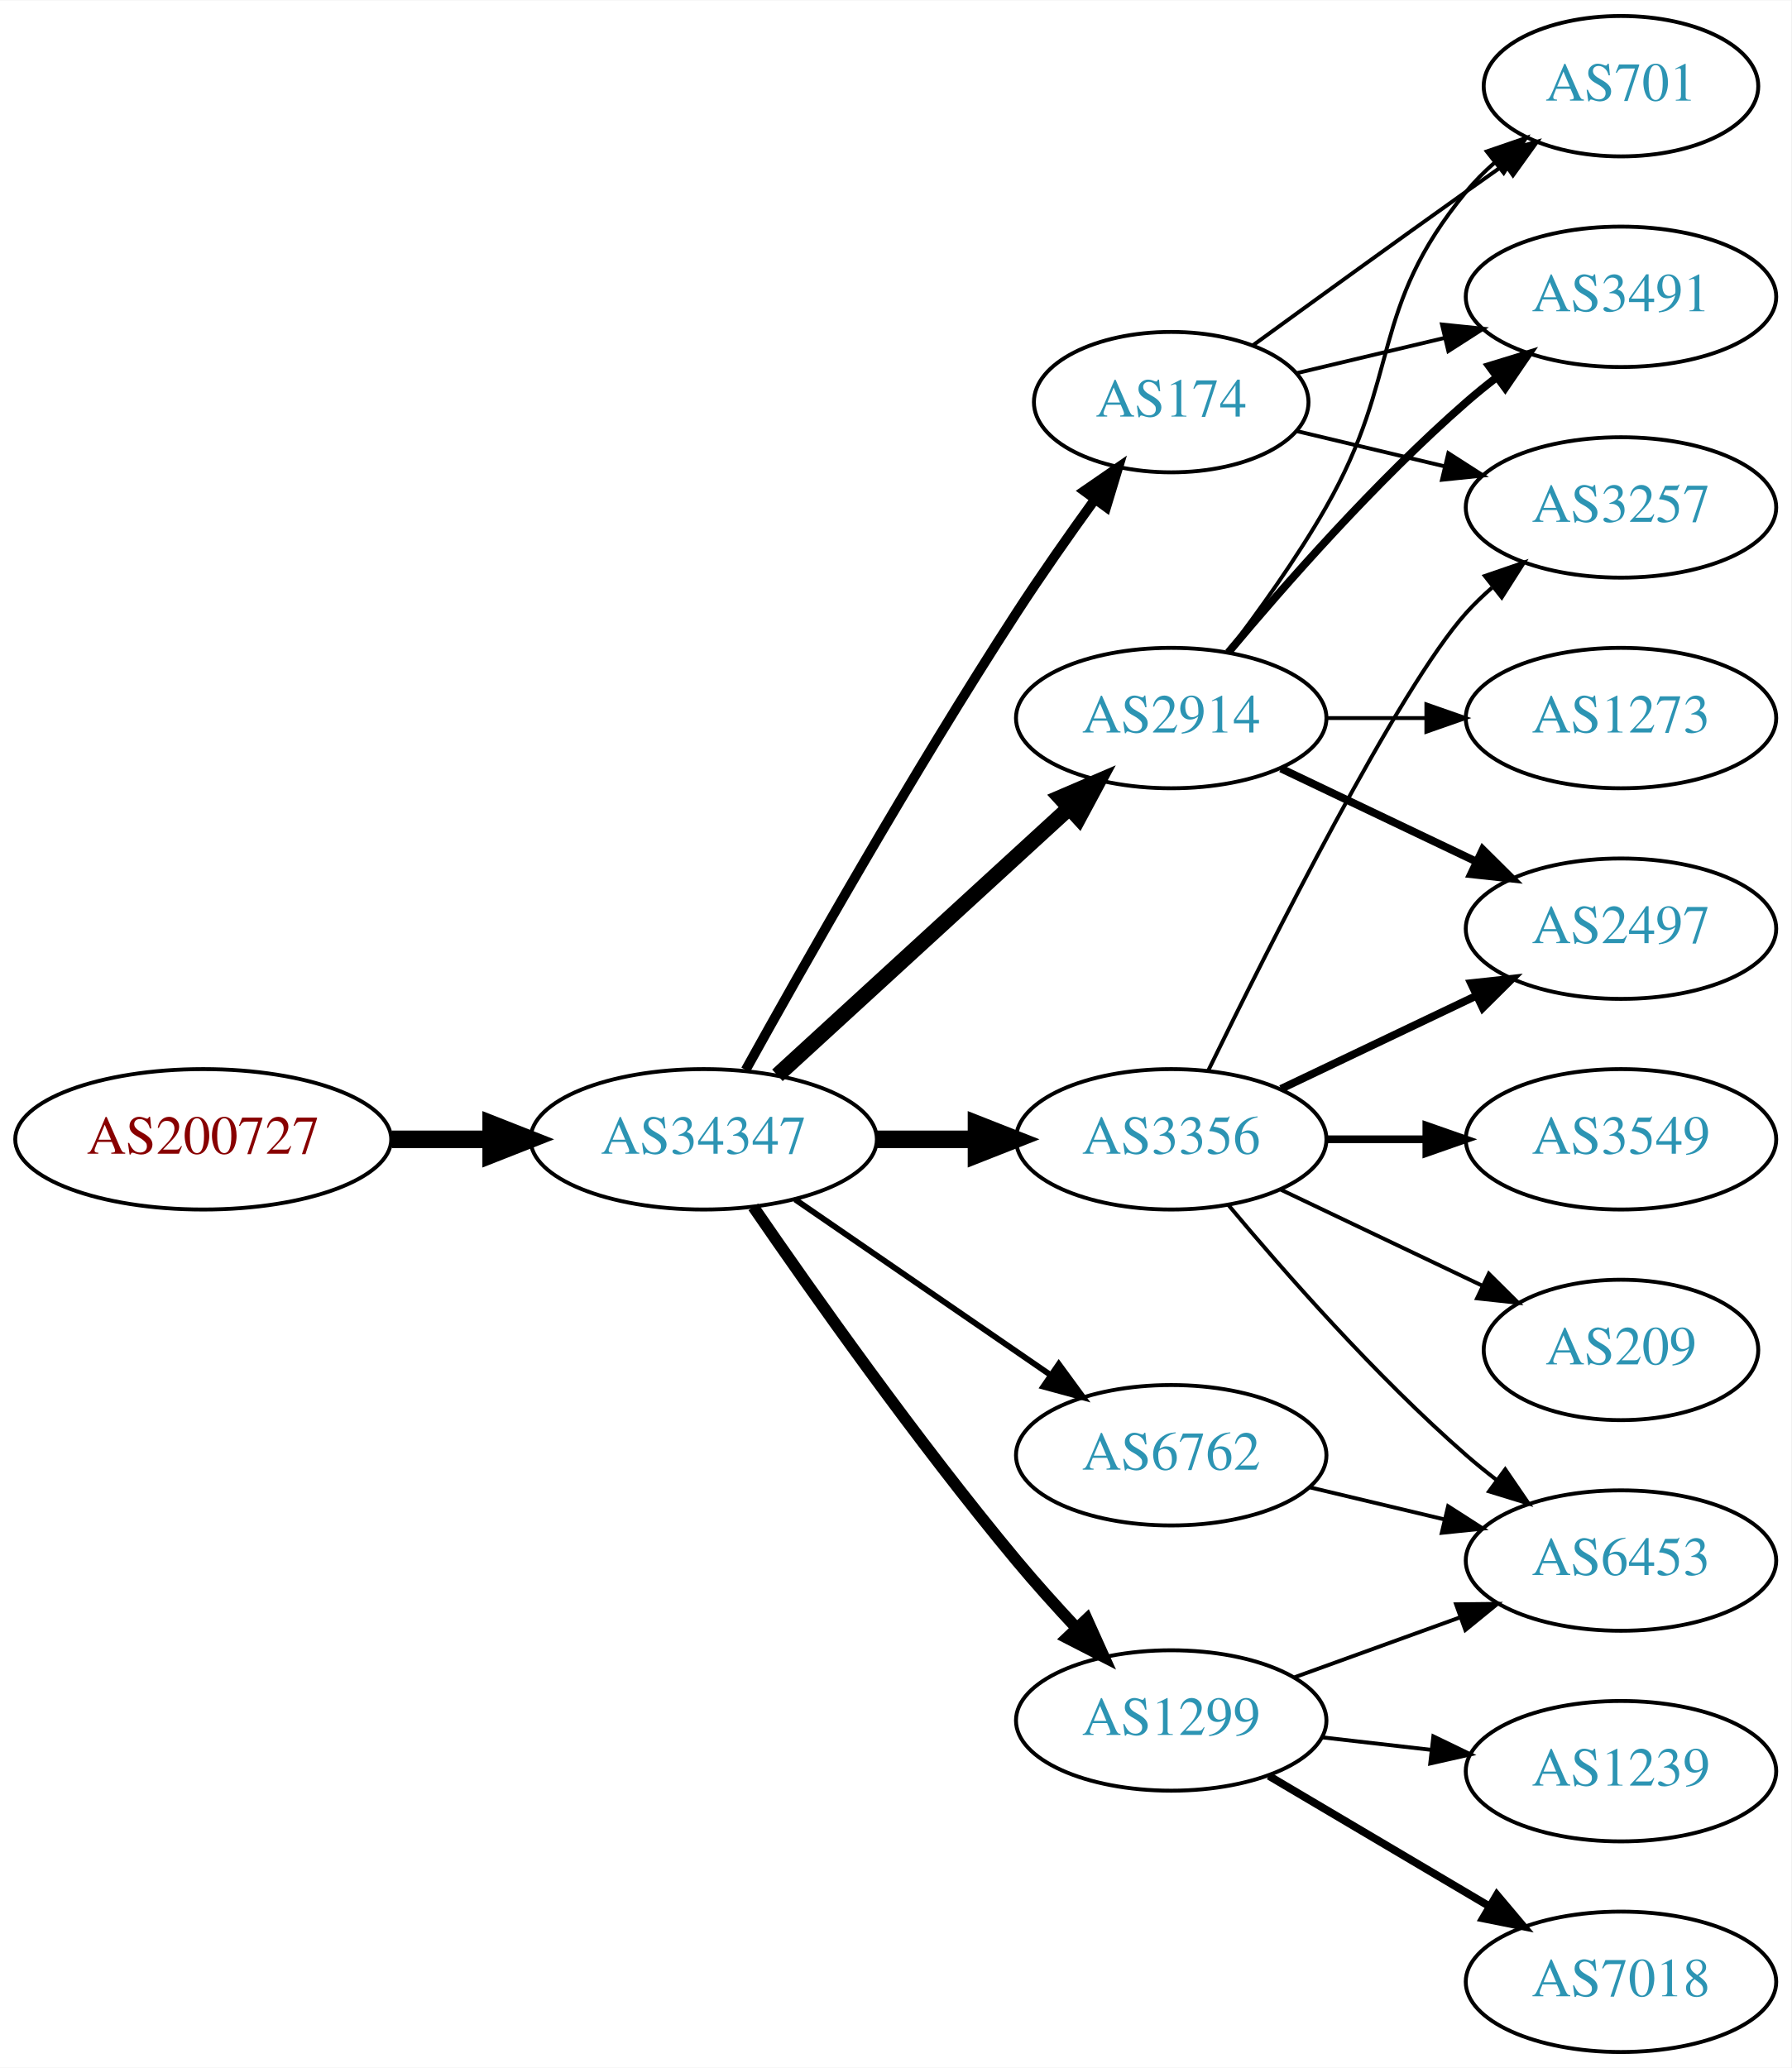
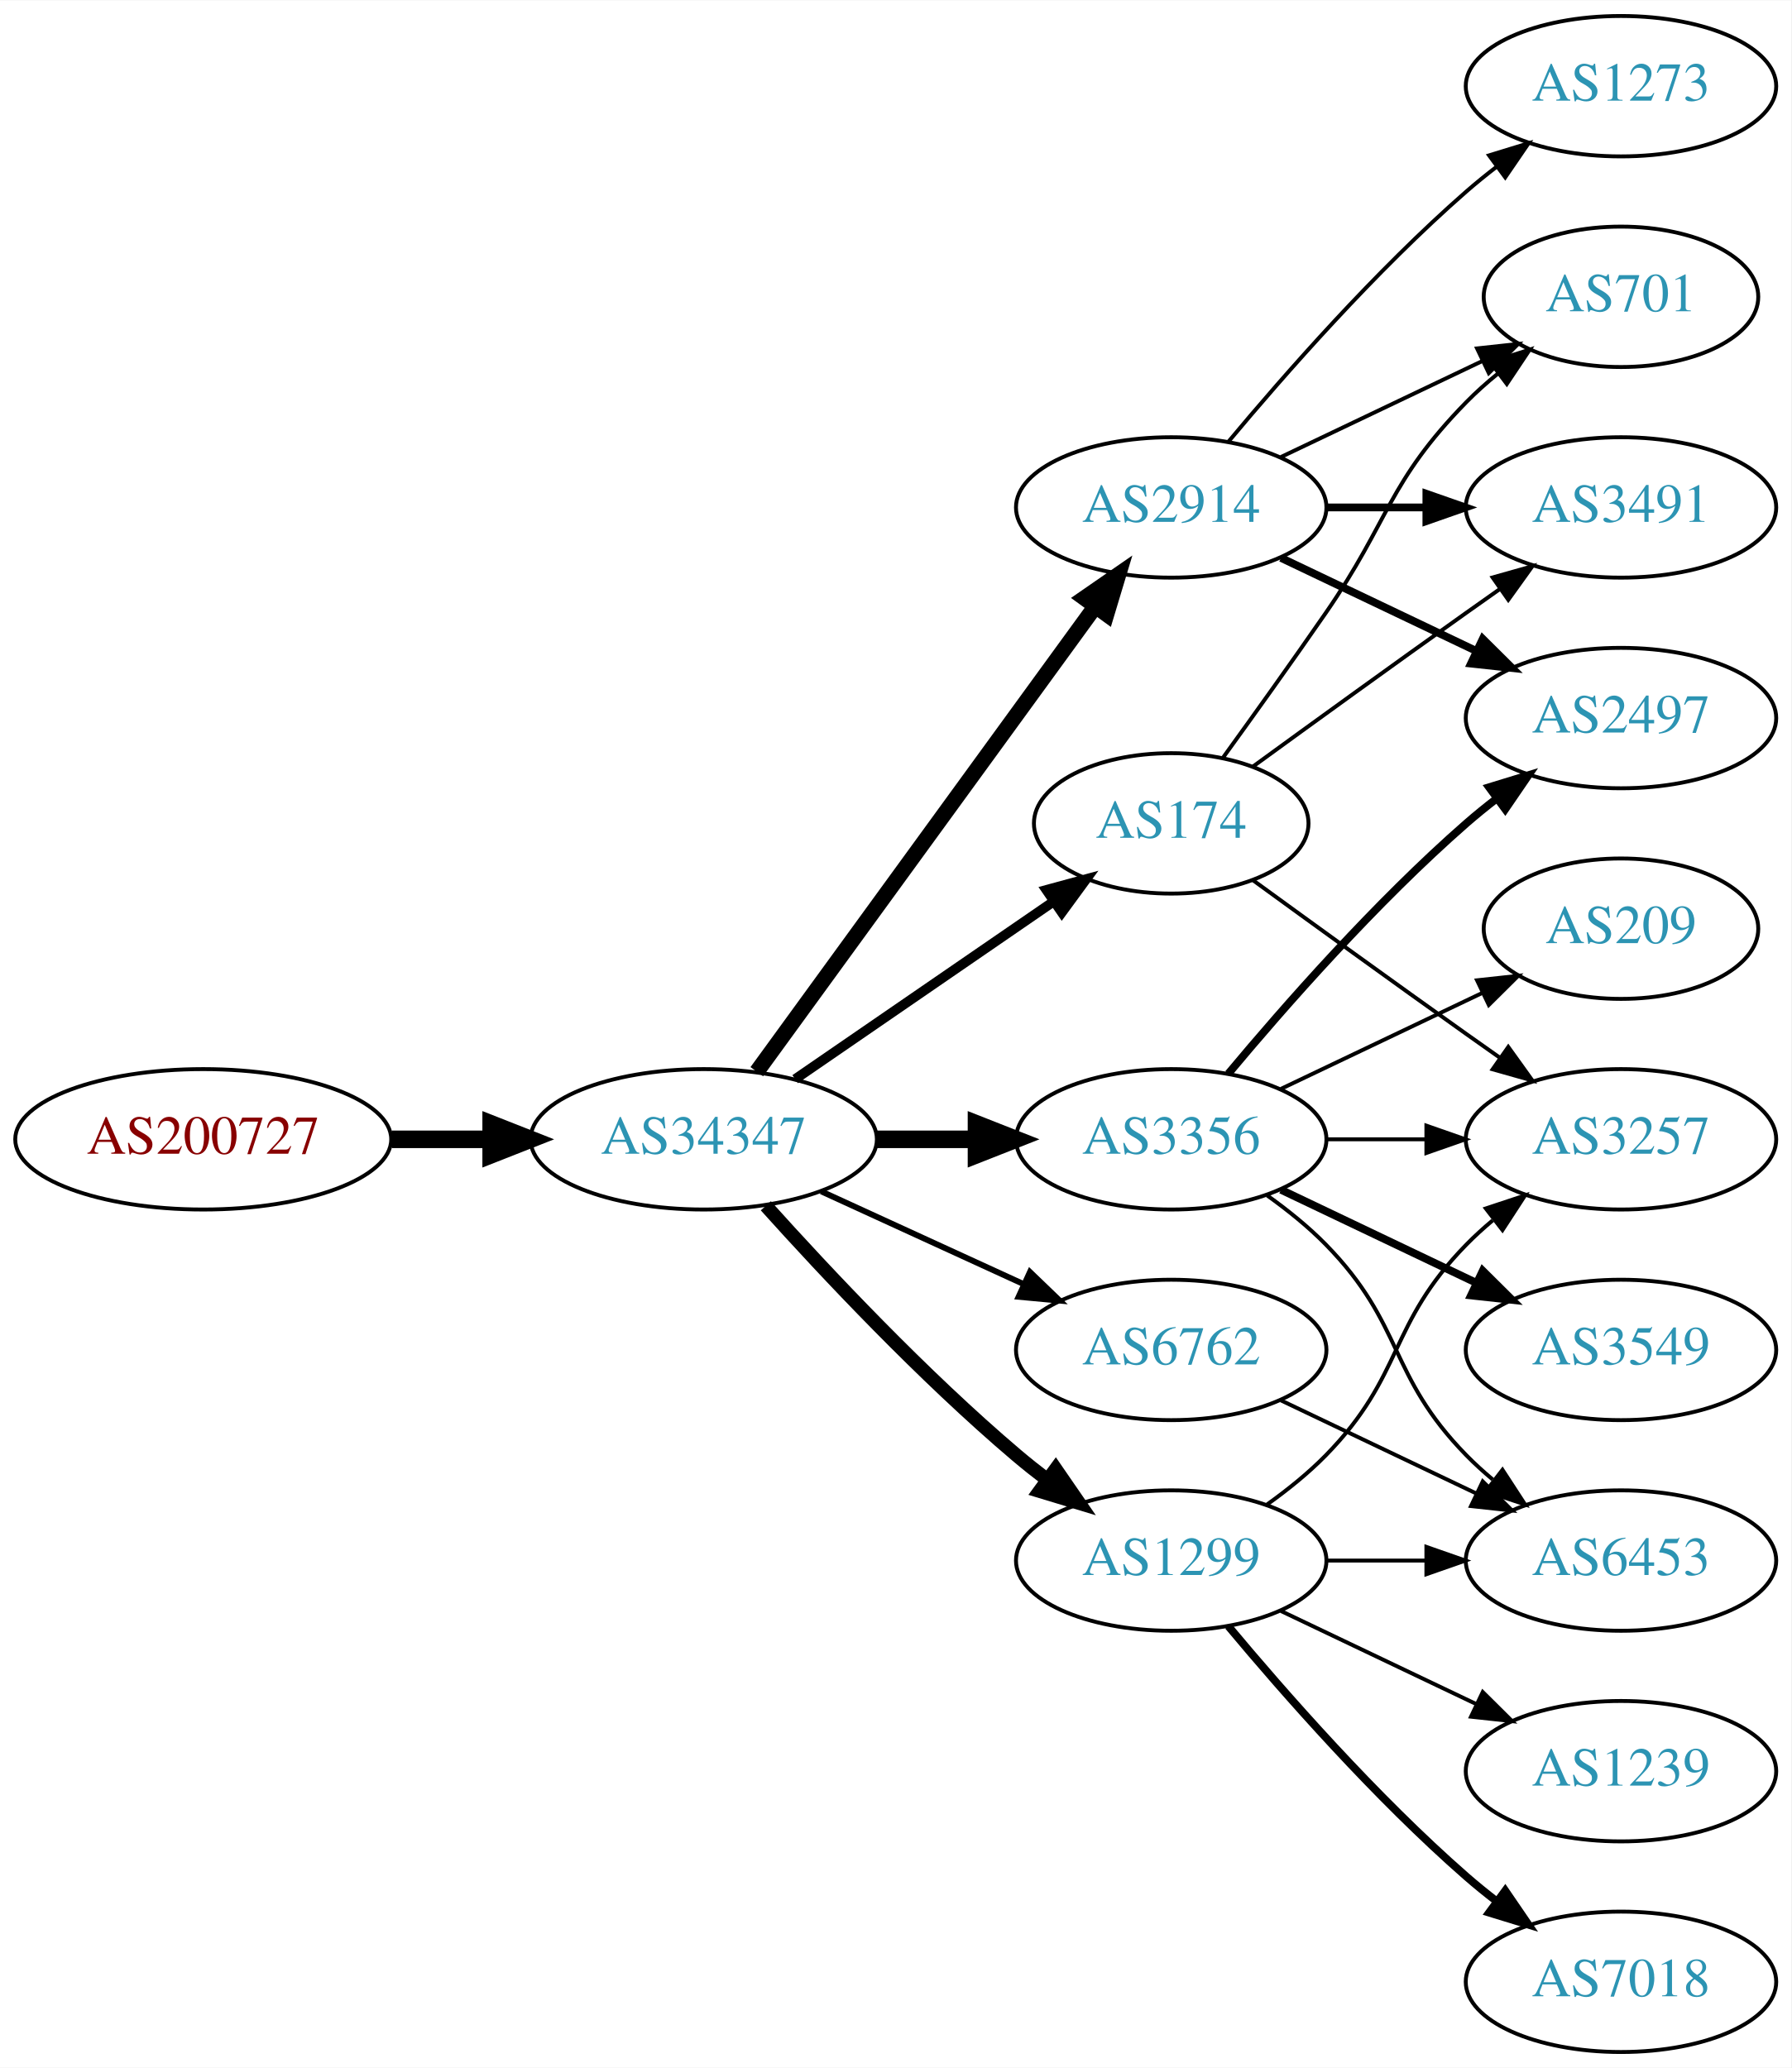
<svg xmlns="http://www.w3.org/2000/svg" xmlns:xlink="http://www.w3.org/1999/xlink" width="459pt" height="530pt" viewBox="0.00 0.00 459.17 530.00">
  <g id="graph0" class="graph" transform="scale(1 1) rotate(0) translate(4 526)">
    <polygon fill="white" stroke="none" points="-4,4 -4,-526 455.17,-526 455.17,4 -4,4" />
    <g id="node1" class="node">
      <g id="a_node1">
        <a xlink:href="/asn/200727" xlink:title="AS200727 ~ Kommunalbetriebe Rinn GmbH [AT]">
          <ellipse fill="#ffffff" stroke="black" cx="48.096" cy="-234" rx="48.192" ry="18" />
          <text text-anchor="middle" x="48.096" y="-230.3" font-family="Times,serif" font-size="14.00" fill="#880000">AS200727</text>
        </a>
      </g>
    </g>
    <g id="node2" class="node">
      <g id="a_node2">
        <a xlink:href="/asn/34347" xlink:title="AS34347 ~ HALLAG Kommunal GmbH [AT]">
          <ellipse fill="#ffffff" stroke="black" cx="176.388" cy="-234" rx="44.393" ry="18" />
          <text text-anchor="middle" x="176.388" y="-230.3" font-family="Times,serif" font-size="14.00" fill="#2c94b3">AS34347</text>
        </a>
      </g>
    </g>
    <g id="edge1" class="edge">
      <path fill="none" stroke="black" stroke-width="4.5" d="M96.481,-234C104.742,-234 113.386,-234 121.799,-234" />
      <polygon fill="black" stroke="black" stroke-width="4.5" points="121.904,-237.938 131.904,-234 121.904,-230.063 121.904,-237.938" />
    </g>
    <g id="node3" class="node">
      <g id="a_node3">
-         <a xlink:href="/asn/174" xlink:title="AS174 ~ Cogent Communications [US]">
-           <ellipse fill="#ffffff" stroke="black" cx="296.23" cy="-423" rx="35.194" ry="18" />
-           <text text-anchor="middle" x="296.23" y="-419.3" font-family="Times,serif" font-size="14.00" fill="#2c94b3">AS174</text>
+         <a xlink:href="/asn/2914" xlink:title="AS2914 ~ NTT America, Inc. [US]">
+           <ellipse fill="#ffffff" stroke="black" cx="296.23" cy="-396" rx="39.794" ry="18" />
+           <text text-anchor="middle" x="296.23" y="-392.3" font-family="Times,serif" font-size="14.00" fill="#2c94b3">AS2914</text>
        </a>
      </g>
    </g>
    <g id="edge2" class="edge">
-       <path fill="none" stroke="black" stroke-width="2.5" d="M187.141,-251.783C201.616,-277.901 229.949,-327.977 256.584,-369 262.863,-378.672 270.136,-389.031 276.667,-398.062" />
-       <polygon fill="black" stroke="black" stroke-width="2.5" points="273.921,-400.237 282.645,-406.249 279.575,-396.109 273.921,-400.237" />
+       <path fill="none" stroke="black" stroke-width="4" d="M189.999,-251.337C210.82,-279.96 252.482,-337.233 276.671,-370.486" />
+       <polygon fill="black" stroke="black" stroke-width="4" points="273.997,-372.76 282.71,-378.788 279.657,-368.642 273.997,-372.76" />
    </g>
    <g id="node4" class="node">
      <g id="a_node4">
+         <a xlink:href="/asn/174" xlink:title="AS174 ~ Cogent Communications [US]">
+           <ellipse fill="#ffffff" stroke="black" cx="296.23" cy="-315" rx="35.194" ry="18" />
+           <text text-anchor="middle" x="296.23" y="-311.3" font-family="Times,serif" font-size="14.00" fill="#2c94b3">AS174</text>
+         </a>
+       </g>
+     </g>
+     <g id="edge3" class="edge">
+       <path fill="none" stroke="black" stroke-width="2.5" d="M199.83,-249.426C218.645,-262.359 245.642,-280.915 266.118,-294.99" />
+       <polygon fill="black" stroke="black" stroke-width="2.5" points="264.228,-297.937 274.451,-300.718 268.193,-292.169 264.228,-297.937" />
+     </g>
+     <g id="node5" class="node">
+       <g id="a_node5">
        <a xlink:href="/asn/3356" xlink:title="AS3356 ~ Level 3 Parent, LLC [US]">
          <ellipse fill="#ffffff" stroke="black" cx="296.23" cy="-234" rx="39.794" ry="18" />
          <text text-anchor="middle" x="296.23" y="-230.3" font-family="Times,serif" font-size="14.00" fill="#2c94b3">AS3356</text>
        </a>
      </g>
    </g>
-     <g id="edge3" class="edge">
+     <g id="edge4" class="edge">
      <path fill="none" stroke="black" stroke-width="4.5" d="M220.599,-234C228.911,-234 237.674,-234 246.156,-234" />
      <polygon fill="black" stroke="black" stroke-width="4.5" points="246.315,-237.938 256.315,-234 246.315,-230.063 246.315,-237.938" />
-     </g>
-     <g id="node5" class="node">
-       <g id="a_node5">
-         <a xlink:href="/asn/1299" xlink:title="AS1299 ~ Telia Carrier [EU]">
-           <ellipse fill="#ffffff" stroke="black" cx="296.23" cy="-85" rx="39.794" ry="18" />
-           <text text-anchor="middle" x="296.23" y="-81.3" font-family="Times,serif" font-size="14.00" fill="#2c94b3">AS1299</text>
-         </a>
-       </g>
-     </g>
-     <g id="edge4" class="edge">
-       <path fill="none" stroke="black" stroke-width="3" d="M189.107,-216.674C204.041,-194.922 230.995,-156.734 256.584,-126 261.403,-120.212 266.819,-114.196 272.038,-108.614" />
-       <polygon fill="black" stroke="black" stroke-width="3" points="274.606,-110.992 278.957,-101.332 269.531,-106.171 274.606,-110.992" />
    </g>
    <g id="node6" class="node">
      <g id="a_node6">
        <a xlink:href="/asn/6762" xlink:title="AS6762 ~ TELECOM ITALIA SPARKLE S.p.A. [IT]">
-           <ellipse fill="#ffffff" stroke="black" cx="296.23" cy="-153" rx="39.794" ry="18" />
-           <text text-anchor="middle" x="296.23" y="-149.3" font-family="Times,serif" font-size="14.00" fill="#2c94b3">AS6762</text>
+           <ellipse fill="#ffffff" stroke="black" cx="296.23" cy="-180" rx="39.794" ry="18" />
+           <text text-anchor="middle" x="296.23" y="-176.3" font-family="Times,serif" font-size="14.00" fill="#2c94b3">AS6762</text>
        </a>
      </g>
    </g>
    <g id="edge5" class="edge">
-       <path fill="none" stroke="black" stroke-width="1.5" d="M199.83,-218.574C218.412,-205.802 244.972,-187.545 265.352,-173.537" />
-       <polygon fill="black" stroke="black" stroke-width="1.5" points="267.408,-176.371 273.666,-167.822 263.443,-170.602 267.408,-176.371" />
+       <path fill="none" stroke="black" stroke-width="1.5" d="M206.517,-220.652C222.128,-213.498 241.526,-204.609 258.198,-196.97" />
+       <polygon fill="black" stroke="black" stroke-width="1.5" points="260.017,-199.986 267.65,-192.638 257.101,-193.622 260.017,-199.986" />
    </g>
    <g id="node7" class="node">
      <g id="a_node7">
-         <a xlink:href="/asn/2914" xlink:title="AS2914 ~ NTT America, Inc. [US]">
-           <ellipse fill="#ffffff" stroke="black" cx="296.23" cy="-342" rx="39.794" ry="18" />
-           <text text-anchor="middle" x="296.23" y="-338.3" font-family="Times,serif" font-size="14.00" fill="#2c94b3">AS2914</text>
+         <a xlink:href="/asn/1299" xlink:title="AS1299 ~ Telia Carrier [EU]">
+           <ellipse fill="#ffffff" stroke="black" cx="296.23" cy="-126" rx="39.794" ry="18" />
+           <text text-anchor="middle" x="296.23" y="-122.3" font-family="Times,serif" font-size="14.00" fill="#2c94b3">AS1299</text>
        </a>
      </g>
    </g>
    <g id="edge6" class="edge">
-       <path fill="none" stroke="black" stroke-width="4" d="M195.285,-250.403C215.214,-268.667 247.571,-298.322 270.048,-318.921" />
-       <polygon fill="black" stroke="black" stroke-width="4" points="267.813,-321.62 277.55,-325.797 272.543,-316.46 267.813,-321.62" />
+       <path fill="none" stroke="black" stroke-width="3.5" d="M192.32,-216.956C207.646,-199.903 232.582,-173.35 256.584,-153 259.081,-150.883 261.741,-148.768 264.453,-146.707" />
+       <polygon fill="black" stroke="black" stroke-width="3.5" points="266.619,-149.459 272.629,-140.734 262.489,-143.806 266.619,-149.459" />
+     </g>
+     <g id="node8" class="node">
+       <g id="a_node8">
+         <a xlink:href="/asn/701" xlink:title="AS701 ~ UUNET [US]">
+           <ellipse fill="#ffffff" stroke="black" cx="411.523" cy="-450" rx="35.194" ry="18" />
+           <text text-anchor="middle" x="411.523" y="-446.3" font-family="Times,serif" font-size="14.00" fill="#2c94b3">AS701</text>
+         </a>
+       </g>
+     </g>
+     <g id="edge22" class="edge">
+       <path fill="none" stroke="black" d="M324.367,-408.934C339.798,-416.29 359.284,-425.577 375.819,-433.459" />
+       <polygon fill="black" stroke="black" points="374.628,-436.768 385.161,-437.911 377.64,-430.449 374.628,-436.768" />
+     </g>
+     <g id="node10" class="node">
+       <g id="a_node10">
+         <a xlink:href="/asn/3491" xlink:title="AS3491 ~ PCCW Global, Inc. [US]">
+           <ellipse fill="#ffffff" stroke="black" cx="411.523" cy="-396" rx="39.794" ry="18" />
+           <text text-anchor="middle" x="411.523" y="-392.3" font-family="Times,serif" font-size="14.00" fill="#2c94b3">AS3491</text>
+         </a>
+       </g>
+     </g>
+     <g id="edge19" class="edge">
+       <path fill="none" stroke="black" stroke-width="2" d="M335.902,-396C344.105,-396 352.869,-396 361.401,-396" />
+       <polygon fill="black" stroke="black" stroke-width="2" points="361.641,-399.5 371.641,-396 361.641,-392.5 361.641,-399.5" />
+     </g>
+     <g id="node11" class="node">
+       <g id="a_node11">
+         <a xlink:href="/asn/2497" xlink:title="AS2497 ~ Internet Initiative Japan Inc. [JP]">
+           <ellipse fill="#ffffff" stroke="black" cx="411.523" cy="-342" rx="39.794" ry="18" />
+           <text text-anchor="middle" x="411.523" y="-338.3" font-family="Times,serif" font-size="14.00" fill="#2c94b3">AS2497</text>
+         </a>
+       </g>
+     </g>
+     <g id="edge20" class="edge">
+       <path fill="none" stroke="black" stroke-width="2" d="M324.367,-383.066C339.361,-375.919 358.182,-366.948 374.405,-359.215" />
+       <polygon fill="black" stroke="black" stroke-width="2" points="376.087,-362.291 383.608,-354.829 373.075,-355.972 376.087,-362.291" />
+     </g>
+     <g id="node17" class="node">
+       <g id="a_node17">
+         <a xlink:href="/asn/1273" xlink:title="AS1273 ~ Vodafone Group PLC [EU]">
+           <ellipse fill="#ffffff" stroke="black" cx="411.523" cy="-504" rx="39.794" ry="18" />
+           <text text-anchor="middle" x="411.523" y="-500.3" font-family="Times,serif" font-size="14.00" fill="#2c94b3">AS1273</text>
+         </a>
+       </g>
+     </g>
+     <g id="edge21" class="edge">
+       <path fill="none" stroke="black" d="M310.86,-412.817C325.143,-429.929 348.689,-456.745 371.877,-477 374.342,-479.154 376.981,-481.294 379.678,-483.372" />
+       <polygon fill="black" stroke="black" points="377.703,-486.264 387.832,-489.37 381.851,-480.625 377.703,-486.264" />
+     </g>
+     <g id="edge7" class="edge">
+       <path fill="none" stroke="black" d="M309.559,-331.922C317.222,-342.514 327.227,-356.48 335.877,-369 352.272,-392.731 351.704,-402.383 371.877,-423 374.356,-425.534 377.102,-427.983 379.955,-430.304" />
+       <polygon fill="black" stroke="black" points="378.046,-433.248 388.14,-436.468 382.257,-427.657 378.046,-433.248" />
    </g>
    <g id="node9" class="node">
      <g id="a_node9">
        <a xlink:href="/asn/3257" xlink:title="AS3257 ~ GTT [DE]">
-           <ellipse fill="#ffffff" stroke="black" cx="411.523" cy="-396" rx="39.794" ry="18" />
-           <text text-anchor="middle" x="411.523" y="-392.3" font-family="Times,serif" font-size="14.00" fill="#2c94b3">AS3257</text>
-         </a>
-       </g>
-     </g>
-     <g id="edge18" class="edge">
-       <path fill="none" stroke="black" d="M328.488,-415.551C340.168,-412.767 353.663,-409.551 366.293,-406.541" />
-       <polygon fill="black" stroke="black" points="367.268,-409.907 376.184,-404.184 365.645,-403.097 367.268,-409.907" />
-     </g>
-     <g id="node15" class="node">
-       <g id="a_node15">
-         <a xlink:href="/asn/701" xlink:title="AS701 ~ UUNET [US]">
-           <ellipse fill="#ffffff" stroke="black" cx="411.523" cy="-504" rx="35.194" ry="18" />
-           <text text-anchor="middle" x="411.523" y="-500.3" font-family="Times,serif" font-size="14.00" fill="#2c94b3">AS701</text>
-         </a>
-       </g>
-     </g>
-     <g id="edge16" class="edge">
-       <path fill="none" stroke="black" d="M317.126,-437.529C332.128,-448.45 353.235,-463.747 371.877,-477 375.087,-479.282 378.456,-481.661 381.811,-484.018" />
-       <polygon fill="black" stroke="black" points="379.823,-486.899 390.021,-489.77 383.839,-481.166 379.823,-486.899" />
-     </g>
-     <g id="node16" class="node">
-       <g id="a_node16">
-         <a xlink:href="/asn/3491" xlink:title="AS3491 ~ PCCW Global, Inc. [US]">
-           <ellipse fill="#ffffff" stroke="black" cx="411.523" cy="-450" rx="39.794" ry="18" />
-           <text text-anchor="middle" x="411.523" y="-446.3" font-family="Times,serif" font-size="14.00" fill="#2c94b3">AS3491</text>
-         </a>
-       </g>
-     </g>
-     <g id="edge17" class="edge">
-       <path fill="none" stroke="black" d="M328.488,-430.449C340.168,-433.233 353.663,-436.449 366.293,-439.459" />
-       <polygon fill="black" stroke="black" points="365.645,-442.903 376.184,-441.816 367.268,-436.093 365.645,-442.903" />
-     </g>
-     <g id="node8" class="node">
-       <g id="a_node8">
-         <a xlink:href="/asn/2497" xlink:title="AS2497 ~ Internet Initiative Japan Inc. [JP]">
-           <ellipse fill="#ffffff" stroke="black" cx="411.523" cy="-288" rx="39.794" ry="18" />
-           <text text-anchor="middle" x="411.523" y="-284.3" font-family="Times,serif" font-size="14.00" fill="#2c94b3">AS2497</text>
-         </a>
-       </g>
-     </g>
-     <g id="edge7" class="edge">
-       <path fill="none" stroke="black" stroke-width="2" d="M324.367,-246.934C339.361,-254.081 358.182,-263.052 374.405,-270.785" />
-       <polygon fill="black" stroke="black" stroke-width="2" points="373.075,-274.028 383.608,-275.171 376.087,-267.709 373.075,-274.028" />
+           <ellipse fill="#ffffff" stroke="black" cx="411.523" cy="-234" rx="39.794" ry="18" />
+           <text text-anchor="middle" x="411.523" y="-230.3" font-family="Times,serif" font-size="14.00" fill="#2c94b3">AS3257</text>
+         </a>
+       </g>
    </g>
    <g id="edge8" class="edge">
-       <path fill="none" stroke="black" d="M305.668,-251.511C321.286,-283.509 354.673,-349.893 371.877,-369 373.879,-371.224 376.098,-373.363 378.43,-375.397" />
-       <polygon fill="black" stroke="black" points="376.628,-378.433 386.649,-381.873 380.961,-372.935 376.628,-378.433" />
-     </g>
-     <g id="node10" class="node">
-       <g id="a_node10">
-         <a xlink:href="/asn/3549" xlink:title="AS3549 ~ Level 3 Parent, LLC [US]">
-           <ellipse fill="#ffffff" stroke="black" cx="411.523" cy="-234" rx="39.794" ry="18" />
-           <text text-anchor="middle" x="411.523" y="-230.3" font-family="Times,serif" font-size="14.00" fill="#2c94b3">AS3549</text>
-         </a>
-       </g>
+       <path fill="none" stroke="black" d="M317.126,-300.471C332.128,-289.55 353.235,-274.253 371.877,-261 374.697,-258.995 377.64,-256.915 380.588,-254.841" />
+       <polygon fill="black" stroke="black" points="382.634,-257.681 388.813,-249.074 378.616,-251.95 382.634,-257.681" />
    </g>
    <g id="edge9" class="edge">
-       <path fill="none" stroke="black" stroke-width="2" d="M335.902,-234C344.105,-234 352.869,-234 361.401,-234" />
-       <polygon fill="black" stroke="black" stroke-width="2" points="361.641,-237.5 371.641,-234 361.641,-230.5 361.641,-237.5" />
-     </g>
-     <g id="node11" class="node">
-       <g id="a_node11">
-         <a xlink:href="/asn/209" xlink:title="AS209 ~ CenturyLink Communications, LLC [US]">
-           <ellipse fill="#ffffff" stroke="black" cx="411.523" cy="-180" rx="35.194" ry="18" />
-           <text text-anchor="middle" x="411.523" y="-176.3" font-family="Times,serif" font-size="14.00" fill="#2c94b3">AS209</text>
-         </a>
-       </g>
+       <path fill="none" stroke="black" d="M317.126,-329.529C332.128,-340.45 353.235,-355.747 371.877,-369 374.697,-371.005 377.64,-373.085 380.588,-375.159" />
+       <polygon fill="black" stroke="black" points="378.616,-378.05 388.813,-380.926 382.634,-372.319 378.616,-378.05" />
    </g>
    <g id="edge10" class="edge">
-       <path fill="none" stroke="black" d="M324.367,-221.066C339.798,-213.71 359.284,-204.423 375.819,-196.541" />
-       <polygon fill="black" stroke="black" points="377.64,-199.551 385.161,-192.089 374.628,-193.232 377.64,-199.551" />
+       <path fill="none" stroke="black" d="M335.902,-234C344.105,-234 352.869,-234 361.401,-234" />
+       <polygon fill="black" stroke="black" points="361.641,-237.5 371.641,-234 361.641,-230.5 361.641,-237.5" />
+     </g>
+     <g id="edge11" class="edge">
+       <path fill="none" stroke="black" stroke-width="2" d="M310.86,-250.817C325.143,-267.929 348.689,-294.745 371.877,-315 374.342,-317.154 376.981,-319.294 379.678,-321.372" />
+       <polygon fill="black" stroke="black" stroke-width="2" points="377.703,-324.264 387.832,-327.37 381.851,-318.625 377.703,-324.264" />
    </g>
    <g id="node12" class="node">
      <g id="a_node12">
+         <a xlink:href="/asn/3549" xlink:title="AS3549 ~ Level 3 Parent, LLC [US]">
+           <ellipse fill="#ffffff" stroke="black" cx="411.523" cy="-180" rx="39.794" ry="18" />
+           <text text-anchor="middle" x="411.523" y="-176.3" font-family="Times,serif" font-size="14.00" fill="#2c94b3">AS3549</text>
+         </a>
+       </g>
+     </g>
+     <g id="edge12" class="edge">
+       <path fill="none" stroke="black" stroke-width="2" d="M324.367,-221.066C339.361,-213.919 358.182,-204.948 374.405,-197.215" />
+       <polygon fill="black" stroke="black" stroke-width="2" points="376.087,-200.291 383.608,-192.829 373.075,-193.972 376.087,-200.291" />
+     </g>
+     <g id="node13" class="node">
+       <g id="a_node13">
        <a xlink:href="/asn/6453" xlink:title="AS6453 ~ TATA COMMUNICATIONS (AMERICA) INC [US]">
          <ellipse fill="#ffffff" stroke="black" cx="411.523" cy="-126" rx="39.794" ry="18" />
          <text text-anchor="middle" x="411.523" y="-122.3" font-family="Times,serif" font-size="14.00" fill="#2c94b3">AS6453</text>
        </a>
      </g>
    </g>
-     <g id="edge11" class="edge">
-       <path fill="none" stroke="black" d="M310.86,-217.183C325.143,-200.071 348.689,-173.255 371.877,-153 374.342,-150.846 376.981,-148.706 379.678,-146.628" />
-       <polygon fill="black" stroke="black" points="381.851,-149.375 387.832,-140.63 377.703,-143.736 381.851,-149.375" />
+     <g id="edge13" class="edge">
+       <path fill="none" stroke="black" d="M320.824,-219.611C326.08,-215.852 331.412,-211.563 335.877,-207 356.049,-186.383 351.704,-173.617 371.877,-153 373.969,-150.861 376.253,-148.782 378.63,-146.79" />
+       <polygon fill="black" stroke="black" points="381.148,-149.268 386.929,-140.389 376.873,-143.725 381.148,-149.268" />
+     </g>
+     <g id="node14" class="node">
+       <g id="a_node14">
+         <a xlink:href="/asn/209" xlink:title="AS209 ~ CenturyLink Communications, LLC [US]">
+           <ellipse fill="#ffffff" stroke="black" cx="411.523" cy="-288" rx="35.194" ry="18" />
+           <text text-anchor="middle" x="411.523" y="-284.3" font-family="Times,serif" font-size="14.00" fill="#2c94b3">AS209</text>
+         </a>
+       </g>
    </g>
    <g id="edge14" class="edge">
-       <path fill="none" stroke="black" d="M327.889,-96.095C340.861,-100.79 356.155,-106.324 370.035,-111.348" />
-       <polygon fill="black" stroke="black" points="369.246,-114.784 379.84,-114.896 371.628,-108.202 369.246,-114.784" />
-     </g>
-     <g id="node13" class="node">
-       <g id="a_node13">
+       <path fill="none" stroke="black" d="M324.367,-246.934C339.798,-254.29 359.284,-263.577 375.819,-271.459" />
+       <polygon fill="black" stroke="black" points="374.628,-274.768 385.161,-275.911 377.64,-268.449 374.628,-274.768" />
+     </g>
+     <g id="edge23" class="edge">
+       <path fill="none" stroke="black" d="M324.367,-167.066C339.361,-159.919 358.182,-150.948 374.405,-143.215" />
+       <polygon fill="black" stroke="black" points="376.087,-146.291 383.608,-138.829 373.075,-139.972 376.087,-146.291" />
+     </g>
+     <g id="edge17" class="edge">
+       <path fill="none" stroke="black" d="M320.824,-140.389C326.08,-144.148 331.412,-148.437 335.877,-153 356.049,-173.617 351.704,-186.383 371.877,-207 373.969,-209.139 376.253,-211.218 378.63,-213.21" />
+       <polygon fill="black" stroke="black" points="376.873,-216.275 386.929,-219.611 381.148,-210.732 376.873,-216.275" />
+     </g>
+     <g id="edge18" class="edge">
+       <path fill="none" stroke="black" d="M335.902,-126C344.105,-126 352.869,-126 361.401,-126" />
+       <polygon fill="black" stroke="black" points="361.641,-129.5 371.641,-126 361.641,-122.5 361.641,-129.5" />
+     </g>
+     <g id="node15" class="node">
+       <g id="a_node15">
        <a xlink:href="/asn/1239" xlink:title="AS1239 ~ Sprint [US]">
          <ellipse fill="#ffffff" stroke="black" cx="411.523" cy="-72" rx="39.794" ry="18" />
          <text text-anchor="middle" x="411.523" y="-68.3" font-family="Times,serif" font-size="14.00" fill="#2c94b3">AS1239</text>
        </a>
      </g>
    </g>
-     <g id="edge12" class="edge">
-       <path fill="none" stroke="black" d="M334.955,-80.671C343.937,-79.641 353.635,-78.528 362.993,-77.454" />
-       <polygon fill="black" stroke="black" points="363.427,-80.927 372.963,-76.31 362.629,-73.973 363.427,-80.927" />
-     </g>
-     <g id="node14" class="node">
-       <g id="a_node14">
+     <g id="edge15" class="edge">
+       <path fill="none" stroke="black" d="M324.367,-113.066C339.361,-105.919 358.182,-96.948 374.405,-89.215" />
+       <polygon fill="black" stroke="black" points="376.087,-92.291 383.608,-84.829 373.075,-85.972 376.087,-92.291" />
+     </g>
+     <g id="node16" class="node">
+       <g id="a_node16">
        <a xlink:href="/asn/7018" xlink:title="AS7018 ~ AT&amp;T Services, Inc. [US]">
          <ellipse fill="#ffffff" stroke="black" cx="411.523" cy="-18" rx="39.794" ry="18" />
          <text text-anchor="middle" x="411.523" y="-14.3" font-family="Times,serif" font-size="14.00" fill="#2c94b3">AS7018</text>
        </a>
      </g>
    </g>
-     <g id="edge13" class="edge">
-       <path fill="none" stroke="black" stroke-width="2" d="M321.257,-70.791C337.629,-61.109 359.516,-48.165 377.52,-37.518" />
-       <polygon fill="black" stroke="black" stroke-width="2" points="379.705,-40.291 386.531,-32.188 376.142,-34.266 379.705,-40.291" />
-     </g>
-     <g id="edge15" class="edge">
-       <path fill="none" stroke="black" d="M331.837,-144.752C342.709,-142.162 354.863,-139.265 366.305,-136.538" />
-       <polygon fill="black" stroke="black" points="367.212,-139.92 376.128,-134.197 365.589,-133.111 367.212,-139.92" />
-     </g>
-     <g id="edge19" class="edge">
-       <path fill="none" stroke="black" stroke-width="2" d="M324.367,-329.066C339.361,-321.919 358.182,-312.948 374.405,-305.215" />
-       <polygon fill="black" stroke="black" stroke-width="2" points="376.087,-308.291 383.608,-300.829 373.075,-301.972 376.087,-308.291" />
-     </g>
-     <g id="edge22" class="edge">
-       <path fill="none" stroke="black" d="M310.691,-358.913C318.584,-369.27 328.434,-382.992 335.877,-396 355.441,-430.194 346.812,-446.606 371.877,-477 374.012,-479.589 376.454,-482.041 379.051,-484.334" />
-       <polygon fill="black" stroke="black" points="377.128,-487.275 387.15,-490.712 381.459,-481.775 377.128,-487.275" />
-     </g>
-     <g id="edge20" class="edge">
-       <path fill="none" stroke="black" stroke-width="2" d="M310.86,-358.817C325.143,-375.929 348.689,-402.745 371.877,-423 374.342,-425.154 376.981,-427.294 379.678,-429.372" />
-       <polygon fill="black" stroke="black" stroke-width="2" points="377.703,-432.264 387.832,-435.37 381.851,-426.625 377.703,-432.264" />
-     </g>
-     <g id="node17" class="node">
-       <g id="a_node17">
-         <a xlink:href="/asn/1273" xlink:title="AS1273 ~ Vodafone Group PLC [EU]">
-           <ellipse fill="#ffffff" stroke="black" cx="411.523" cy="-342" rx="39.794" ry="18" />
-           <text text-anchor="middle" x="411.523" y="-338.3" font-family="Times,serif" font-size="14.00" fill="#2c94b3">AS1273</text>
-         </a>
-       </g>
-     </g>
-     <g id="edge21" class="edge">
-       <path fill="none" stroke="black" d="M335.902,-342C344.105,-342 352.869,-342 361.401,-342" />
-       <polygon fill="black" stroke="black" points="361.641,-345.5 371.641,-342 361.641,-338.5 361.641,-345.5" />
+     <g id="edge16" class="edge">
+       <path fill="none" stroke="black" stroke-width="2" d="M310.86,-109.183C325.143,-92.071 348.689,-65.255 371.877,-45 374.342,-42.846 376.981,-40.706 379.678,-38.628" />
+       <polygon fill="black" stroke="black" stroke-width="2" points="381.851,-41.375 387.832,-32.63 377.703,-35.736 381.851,-41.375" />
    </g>
  </g>
</svg>
